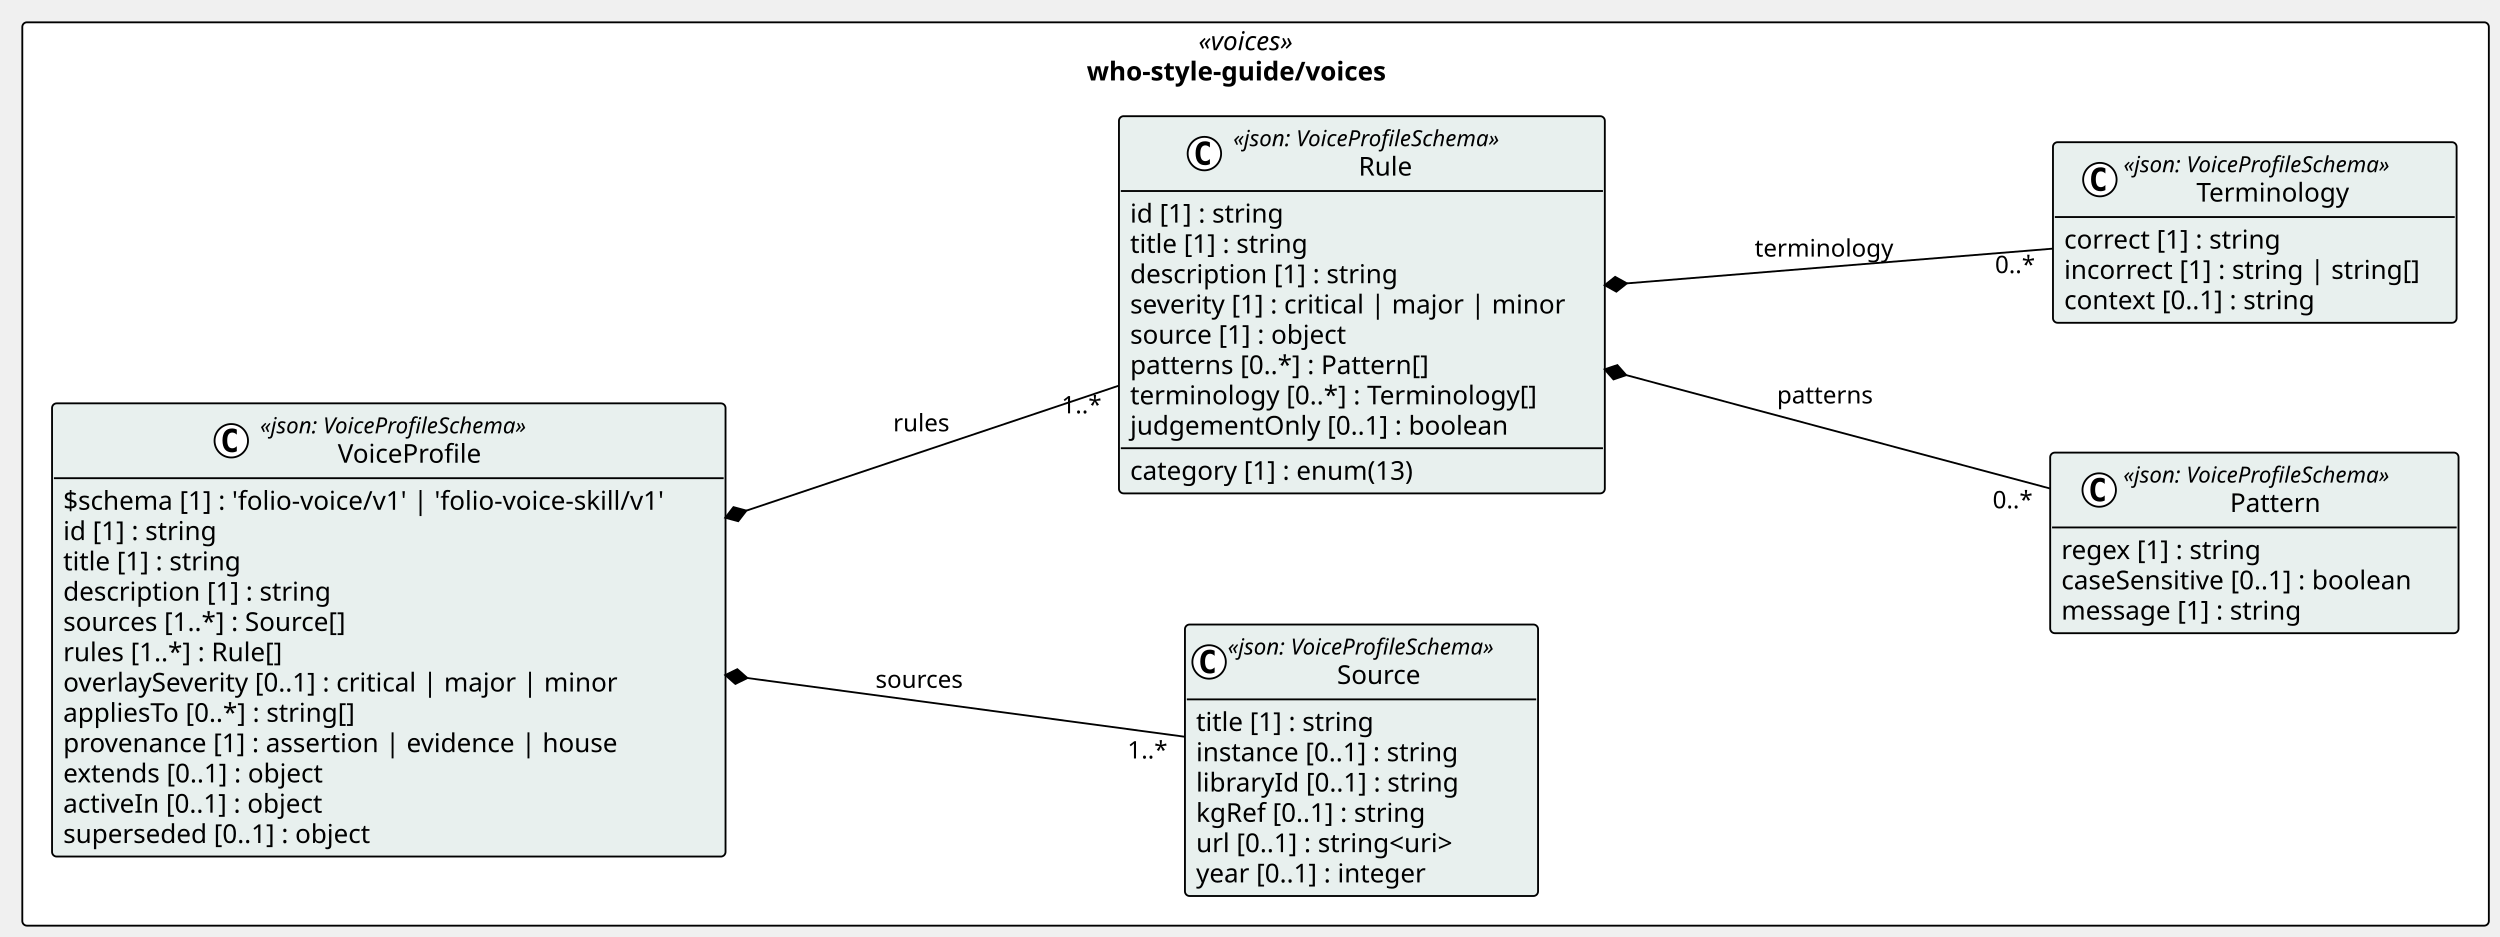
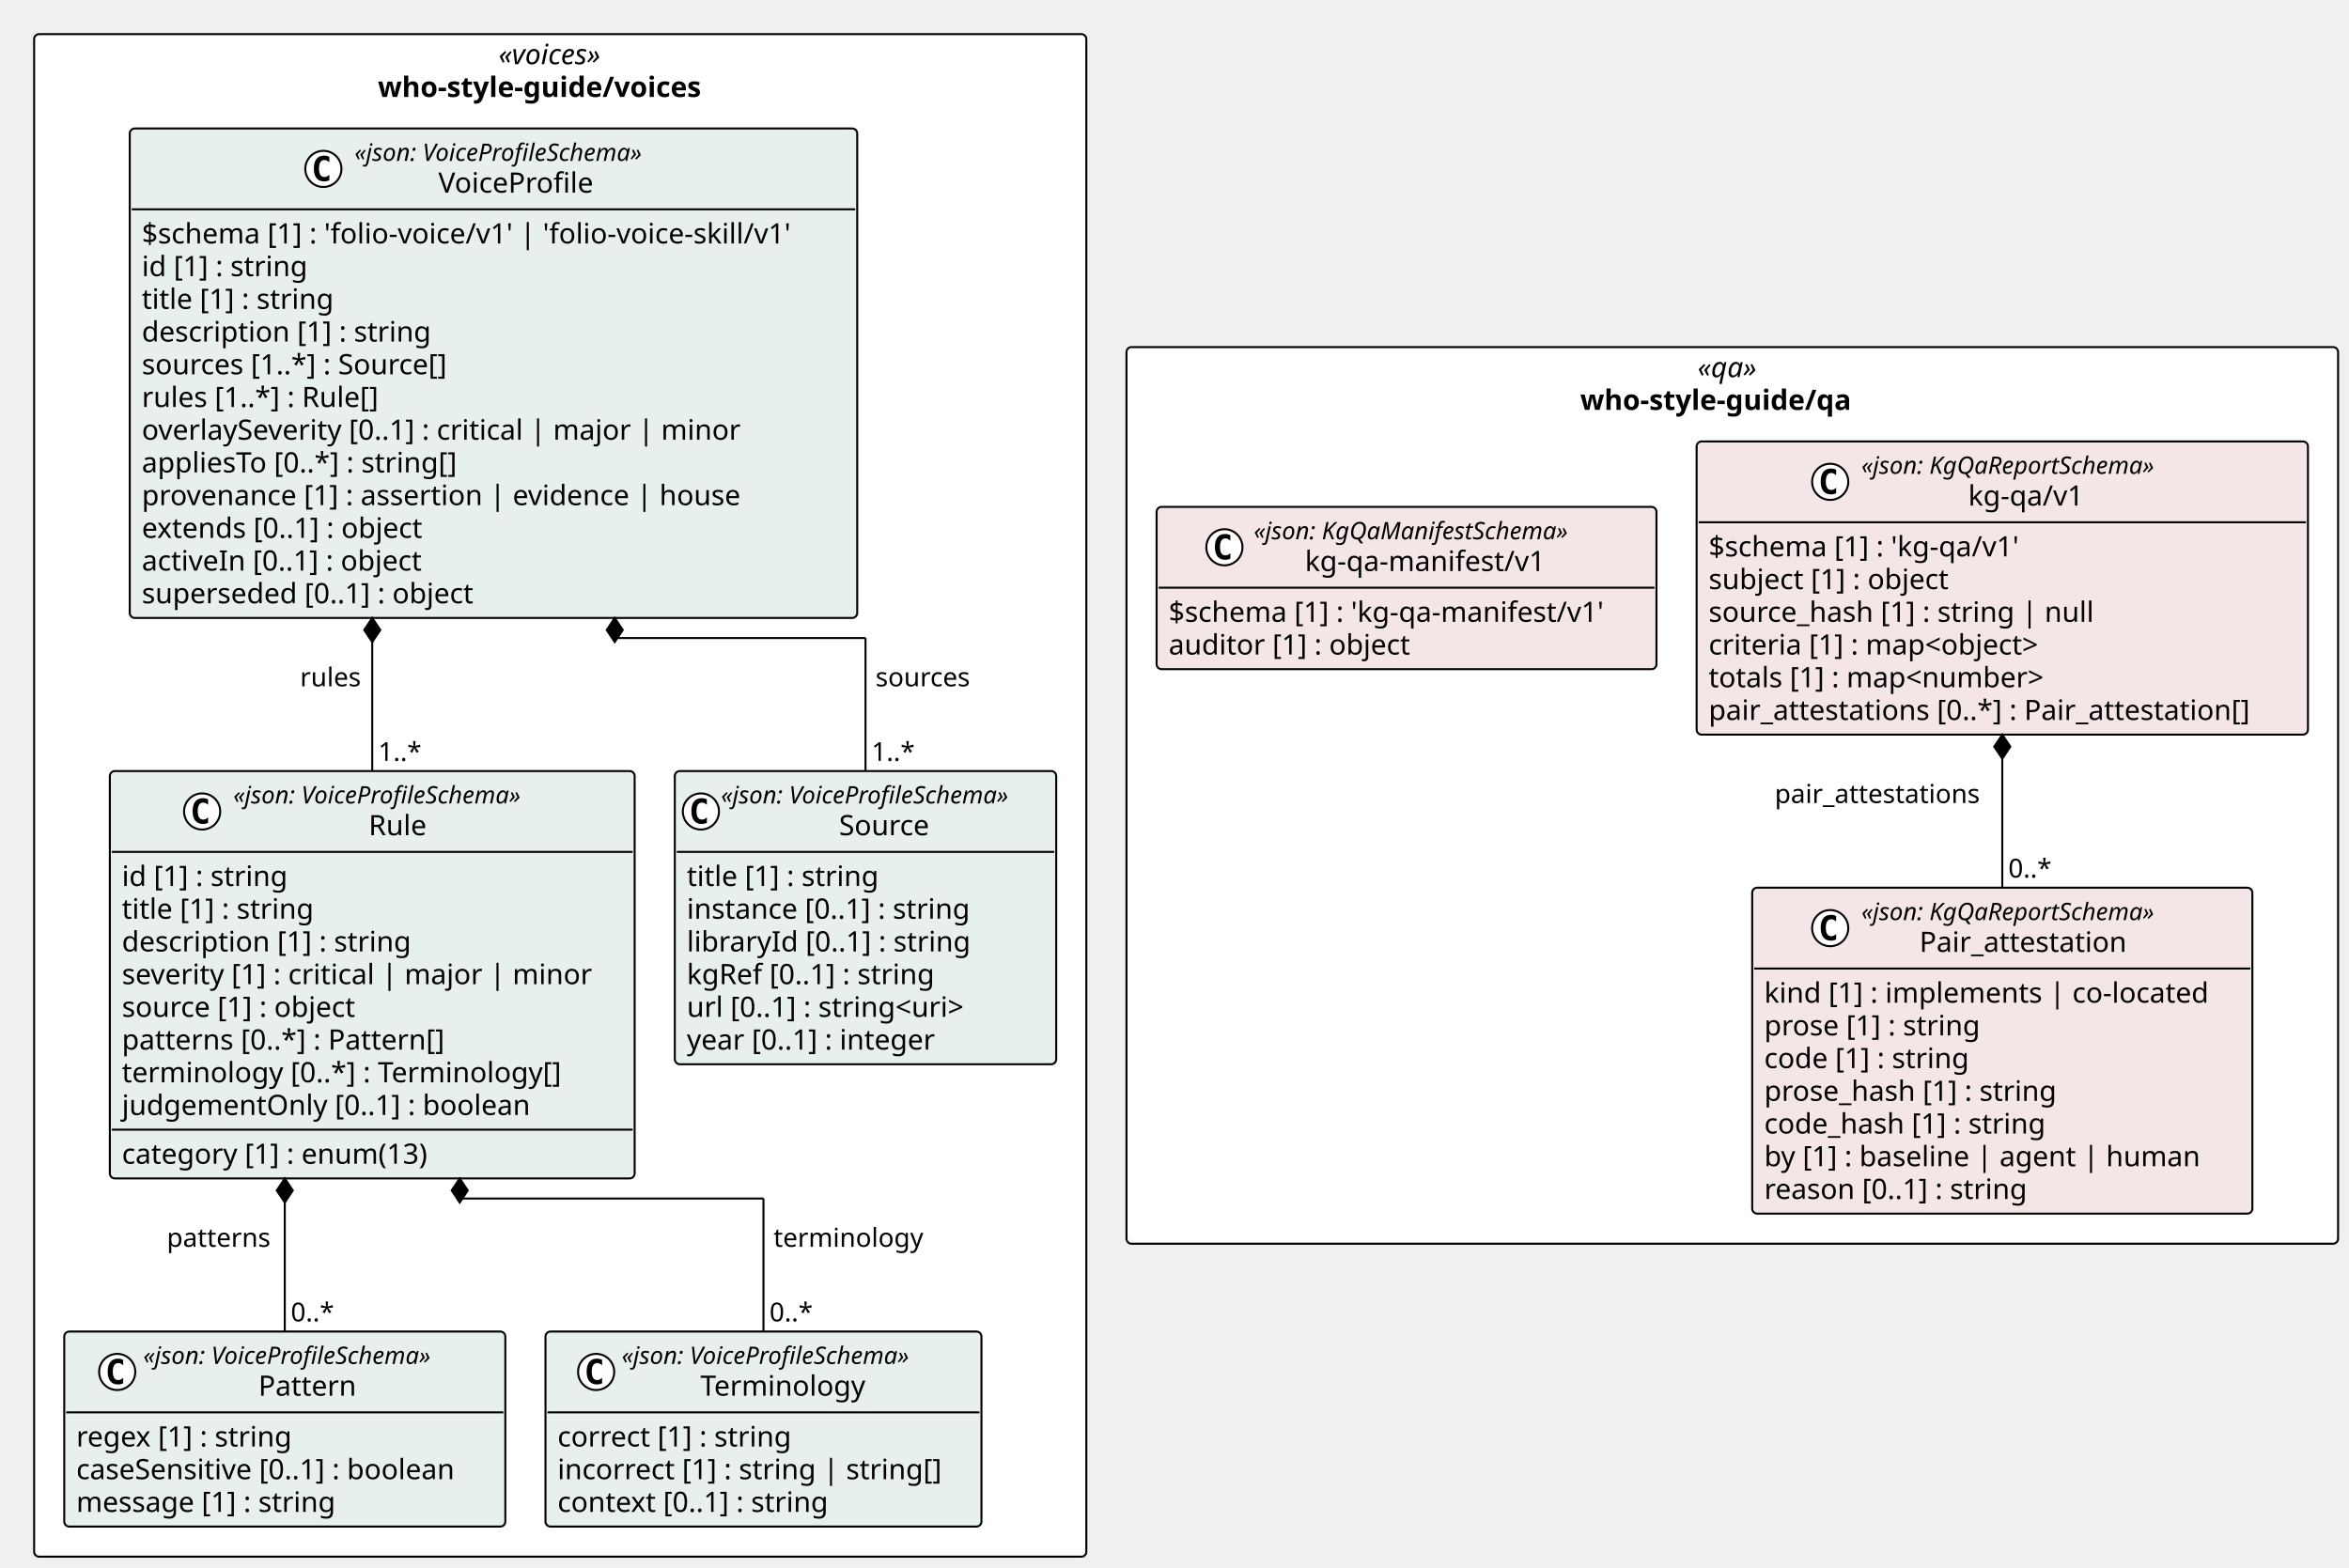
- <svg xmlns="http://www.w3.org/2000/svg" contentStyleType="text/css" height="504px" preserveAspectRatio="none" style="width:1345px;height:504px;background:#FFFFFF;" version="1.1" viewBox="0 0 1345 504" width="1345px" zoomAndPan="magnify">
+ <svg xmlns="http://www.w3.org/2000/svg" contentStyleType="text/css" height="781px" preserveAspectRatio="none" style="width:1170px;height:781px;background:#FFFFFF;" version="1.1" viewBox="0 0 1170 781" width="1170px" zoomAndPan="magnify">
  <defs />
  <g>
-     <g id="cluster_pkg_who_style_guide_voices">
-       <rect fill="#FFFFFF" height="486" rx="2.5" ry="2.5" style="stroke:#000000;stroke-width:1.0;" width="1327" x="12" y="12" />
-       <text fill="#000000" font-family="Verdana" font-size="14" font-style="italic" lengthAdjust="spacing" textLength="61.476" x="644.762" y="26.995">«voices»</text>
-       <text fill="#000000" font-family="Verdana" font-size="14" font-weight="bold" lengthAdjust="spacing" textLength="181.672" x="584.664" y="43.292">who-style-guide/voices</text>
-     </g>
+     <rect fill="#FFFFFF" height="758.453" rx="2.5" ry="2.5" style="stroke:#000000;stroke-width:1.0;" width="524.085" x="17" y="17" />
+     <text fill="#000000" font-family="Verdana" font-size="14" font-style="italic" lengthAdjust="spacing" textLength="61.476" x="248.304" y="31.995">«voices»</text>
+     <text fill="#000000" font-family="Verdana" font-size="14" font-weight="bold" lengthAdjust="spacing" textLength="181.672" x="188.206" y="48.292">who-style-guide/voices</text>
+     <rect fill="#FFFFFF" height="446.656" rx="2.5" ry="2.5" style="stroke:#000000;stroke-width:1.0;" width="603.471" x="561.085" y="172.898" />
+     <text fill="#000000" font-family="Verdana" font-size="14" font-style="italic" lengthAdjust="spacing" textLength="34.597" x="845.521" y="187.894">«qa»</text>
+     <text fill="#000000" font-family="Verdana" font-size="14" font-weight="bold" lengthAdjust="spacing" textLength="151.471" x="787.085" y="204.19">who-style-guide/qa</text>
    <g id="elem_who_style_guide_voices_Source">
-       <rect codeLine="14" fill="#E8F0EE" height="146.047" id="who_style_guide_voices_Source" rx="2.5" ry="2.5" style="stroke:#000000;stroke-width:1.0;" width="189.973" x="637.5" y="336" />
-       <ellipse cx="650.5" cy="356.133" fill="#FFFFFF" rx="9" ry="9" style="stroke:#000000;stroke-width:1.0;" />
-       <path d="M653.469,361.773 Q652.891,362.07 652.25,362.211 Q651.609,362.367 650.906,362.367 Q648.406,362.367 647.078,360.727 Q645.766,359.07 645.766,355.945 Q645.766,352.82 647.078,351.164 Q648.406,349.508 650.906,349.508 Q651.609,349.508 652.25,349.664 Q652.906,349.82 653.469,350.117 L653.469,352.836 Q652.844,352.258 652.25,351.992 Q651.656,351.711 651.031,351.711 Q649.688,351.711 649,352.789 Q648.312,353.852 648.312,355.945 Q648.312,358.039 649,359.117 Q649.688,360.18 651.031,360.18 Q651.656,360.18 652.25,359.914 Q652.844,359.633 653.469,359.055 L653.469,361.773 Z " fill="#000000" />
-       <text fill="#000000" font-family="Verdana" font-size="12" font-style="italic" lengthAdjust="spacing" textLength="165.973" x="660.5" y="352.139">«json: VoiceProfileSchema»</text>
-       <text fill="#000000" font-family="Verdana" font-size="14" lengthAdjust="spacing" textLength="48.392" x="719.29" y="367.964">Source</text>
-       <line style="stroke:#000000;stroke-width:1.0;" x1="638.5" x2="826.473" y1="376.266" y2="376.266" />
-       <text fill="#000000" font-family="Verdana" font-size="14" lengthAdjust="spacing" textLength="105.458" x="643.5" y="393.261">title [1] : string</text>
-       <text fill="#000000" font-family="Verdana" font-size="14" lengthAdjust="spacing" textLength="155.203" x="643.5" y="409.558">instance [0..1] : string</text>
-       <text fill="#000000" font-family="Verdana" font-size="14" lengthAdjust="spacing" textLength="153.952" x="643.5" y="425.854">libraryId [0..1] : string</text>
-       <text fill="#000000" font-family="Verdana" font-size="14" lengthAdjust="spacing" textLength="136.158" x="643.5" y="442.151">kgRef [0..1] : string</text>
-       <text fill="#000000" font-family="Verdana" font-size="14" lengthAdjust="spacing" textLength="156.393" x="643.5" y="458.448">url [0..1] : string&lt;uri&gt;</text>
-       <text fill="#000000" font-family="Verdana" font-size="14" lengthAdjust="spacing" textLength="137.06" x="643.5" y="474.745">year [0..1] : integer</text>
+       <rect codeLine="11" fill="#E8F0EE" height="146.047" id="who_style_guide_voices_Source" rx="2.5" ry="2.5" style="stroke:#000000;stroke-width:1.0;" width="189.973" x="336.112" y="384.094" />
+       <ellipse cx="349.112" cy="404.227" fill="#FFFFFF" rx="9" ry="9" style="stroke:#000000;stroke-width:1.0;" />
+       <path d="M352.081,409.867 Q351.502,410.164 350.862,410.305 Q350.221,410.461 349.518,410.461 Q347.018,410.461 345.69,408.82 Q344.377,407.164 344.377,404.039 Q344.377,400.914 345.69,399.258 Q347.018,397.602 349.518,397.602 Q350.221,397.602 350.862,397.758 Q351.518,397.914 352.081,398.211 L352.081,400.93 Q351.456,400.352 350.862,400.086 Q350.268,399.805 349.643,399.805 Q348.299,399.805 347.612,400.883 Q346.924,401.945 346.924,404.039 Q346.924,406.133 347.612,407.211 Q348.299,408.273 349.643,408.273 Q350.268,408.273 350.862,408.008 Q351.456,407.727 352.081,407.148 L352.081,409.867 Z " fill="#000000" />
+       <text fill="#000000" font-family="Verdana" font-size="12" font-style="italic" lengthAdjust="spacing" textLength="165.973" x="359.112" y="400.232">«json: VoiceProfileSchema»</text>
+       <text fill="#000000" font-family="Verdana" font-size="14" lengthAdjust="spacing" textLength="48.392" x="417.902" y="416.058">Source</text>
+       <line style="stroke:#000000;stroke-width:1.0;" x1="337.112" x2="525.085" y1="424.359" y2="424.359" />
+       <text fill="#000000" font-family="Verdana" font-size="14" lengthAdjust="spacing" textLength="105.458" x="342.112" y="441.354">title [1] : string</text>
+       <text fill="#000000" font-family="Verdana" font-size="14" lengthAdjust="spacing" textLength="155.203" x="342.112" y="457.651">instance [0..1] : string</text>
+       <text fill="#000000" font-family="Verdana" font-size="14" lengthAdjust="spacing" textLength="153.952" x="342.112" y="473.948">libraryId [0..1] : string</text>
+       <text fill="#000000" font-family="Verdana" font-size="14" lengthAdjust="spacing" textLength="136.158" x="342.112" y="490.245">kgRef [0..1] : string</text>
+       <text fill="#000000" font-family="Verdana" font-size="14" lengthAdjust="spacing" textLength="156.393" x="342.112" y="506.542">url [0..1] : string&lt;uri&gt;</text>
+       <text fill="#000000" font-family="Verdana" font-size="14" lengthAdjust="spacing" textLength="137.06" x="342.112" y="522.839">year [0..1] : integer</text>
    </g>
    <g id="elem_who_style_guide_voices_Pattern">
-       <rect codeLine="22" fill="#E8F0EE" height="97.156" id="who_style_guide_voices_Pattern" rx="2.5" ry="2.5" style="stroke:#000000;stroke-width:1.0;" width="219.696" x="1103" y="243.5" />
-       <ellipse cx="1129.376" cy="263.633" fill="#FFFFFF" rx="9" ry="9" style="stroke:#000000;stroke-width:1.0;" />
-       <path d="M1132.344,269.273 Q1131.766,269.57 1131.126,269.711 Q1130.485,269.867 1129.782,269.867 Q1127.282,269.867 1125.954,268.227 Q1124.641,266.57 1124.641,263.445 Q1124.641,260.32 1125.954,258.664 Q1127.282,257.008 1129.782,257.008 Q1130.485,257.008 1131.126,257.164 Q1131.782,257.32 1132.344,257.617 L1132.344,260.336 Q1131.719,259.758 1131.126,259.492 Q1130.532,259.211 1129.907,259.211 Q1128.563,259.211 1127.876,260.289 Q1127.188,261.352 1127.188,263.445 Q1127.188,265.539 1127.876,266.617 Q1128.563,267.68 1129.907,267.68 Q1130.532,267.68 1131.126,267.414 Q1131.719,267.133 1132.344,266.555 L1132.344,269.273 Z " fill="#000000" />
-       <text fill="#000000" font-family="Verdana" font-size="12" font-style="italic" lengthAdjust="spacing" textLength="165.973" x="1142.348" y="259.639">«json: VoiceProfileSchema»</text>
-       <text fill="#000000" font-family="Verdana" font-size="14" lengthAdjust="spacing" textLength="51.242" x="1199.713" y="275.464">Pattern</text>
-       <line style="stroke:#000000;stroke-width:1.0;" x1="1104" x2="1321.696" y1="283.766" y2="283.766" />
-       <text fill="#000000" font-family="Verdana" font-size="14" lengthAdjust="spacing" textLength="118.241" x="1109" y="300.761">regex [1] : string</text>
-       <text fill="#000000" font-family="Verdana" font-size="14" lengthAdjust="spacing" textLength="207.696" x="1109" y="317.058">caseSensitive [0..1] : boolean</text>
-       <text fill="#000000" font-family="Verdana" font-size="14" lengthAdjust="spacing" textLength="141.005" x="1109" y="333.354">message [1] : string</text>
+       <rect codeLine="19" fill="#E8F0EE" height="97.156" id="who_style_guide_voices_Pattern" rx="2.5" ry="2.5" style="stroke:#000000;stroke-width:1.0;" width="219.696" x="32" y="663.297" />
+       <ellipse cx="58.376" cy="683.43" fill="#FFFFFF" rx="9" ry="9" style="stroke:#000000;stroke-width:1.0;" />
+       <path d="M61.344,689.07 Q60.766,689.367 60.126,689.508 Q59.485,689.664 58.782,689.664 Q56.282,689.664 54.954,688.023 Q53.641,686.367 53.641,683.242 Q53.641,680.117 54.954,678.461 Q56.282,676.805 58.782,676.805 Q59.485,676.805 60.126,676.961 Q60.782,677.117 61.344,677.414 L61.344,680.133 Q60.719,679.555 60.126,679.289 Q59.532,679.008 58.907,679.008 Q57.563,679.008 56.876,680.086 Q56.188,681.148 56.188,683.242 Q56.188,685.336 56.876,686.414 Q57.563,687.477 58.907,687.477 Q59.532,687.477 60.126,687.211 Q60.719,686.93 61.344,686.352 L61.344,689.07 Z " fill="#000000" />
+       <text fill="#000000" font-family="Verdana" font-size="12" font-style="italic" lengthAdjust="spacing" textLength="165.973" x="71.348" y="679.436">«json: VoiceProfileSchema»</text>
+       <text fill="#000000" font-family="Verdana" font-size="14" lengthAdjust="spacing" textLength="51.242" x="128.713" y="695.261">Pattern</text>
+       <line style="stroke:#000000;stroke-width:1.0;" x1="33" x2="250.696" y1="703.562" y2="703.562" />
+       <text fill="#000000" font-family="Verdana" font-size="14" lengthAdjust="spacing" textLength="118.241" x="38" y="720.558">regex [1] : string</text>
+       <text fill="#000000" font-family="Verdana" font-size="14" lengthAdjust="spacing" textLength="207.696" x="38" y="736.855">caseSensitive [0..1] : boolean</text>
+       <text fill="#000000" font-family="Verdana" font-size="14" lengthAdjust="spacing" textLength="141.005" x="38" y="753.151">message [1] : string</text>
    </g>
    <g id="elem_who_style_guide_voices_Terminology">
-       <rect codeLine="27" fill="#E8F0EE" height="97.156" id="who_style_guide_voices_Terminology" rx="2.5" ry="2.5" style="stroke:#000000;stroke-width:1.0;" width="217.153" x="1104.5" y="76.5" />
-       <ellipse cx="1129.731" cy="96.633" fill="#FFFFFF" rx="9" ry="9" style="stroke:#000000;stroke-width:1.0;" />
-       <path d="M1132.7,102.273 Q1132.122,102.57 1131.481,102.711 Q1130.841,102.867 1130.138,102.867 Q1127.638,102.867 1126.309,101.227 Q1124.997,99.57 1124.997,96.445 Q1124.997,93.32 1126.309,91.664 Q1127.638,90.008 1130.138,90.008 Q1130.841,90.008 1131.481,90.164 Q1132.138,90.32 1132.7,90.617 L1132.7,93.336 Q1132.075,92.758 1131.481,92.492 Q1130.888,92.211 1130.263,92.211 Q1128.919,92.211 1128.231,93.289 Q1127.544,94.352 1127.544,96.445 Q1127.544,98.539 1128.231,99.617 Q1128.919,100.68 1130.263,100.68 Q1130.888,100.68 1131.481,100.414 Q1132.075,100.133 1132.7,99.555 L1132.7,102.273 Z " fill="#000000" />
-       <text fill="#000000" font-family="Verdana" font-size="12" font-style="italic" lengthAdjust="spacing" textLength="165.973" x="1142.449" y="92.639">«json: VoiceProfileSchema»</text>
-       <text fill="#000000" font-family="Verdana" font-size="14" lengthAdjust="spacing" textLength="87.514" x="1181.679" y="108.464">Terminology</text>
-       <line style="stroke:#000000;stroke-width:1.0;" x1="1105.5" x2="1320.653" y1="116.766" y2="116.766" />
-       <text fill="#000000" font-family="Verdana" font-size="14" lengthAdjust="spacing" textLength="127.661" x="1110.5" y="133.761">correct [1] : string</text>
-       <text fill="#000000" font-family="Verdana" font-size="14" lengthAdjust="spacing" textLength="205.153" x="1110.5" y="150.058">incorrect [1] : string | string[]</text>
-       <text fill="#000000" font-family="Verdana" font-size="14" lengthAdjust="spacing" textLength="148.907" x="1110.5" y="166.355">context [0..1] : string</text>
+       <rect codeLine="24" fill="#E8F0EE" height="97.156" id="who_style_guide_voices_Terminology" rx="2.5" ry="2.5" style="stroke:#000000;stroke-width:1.0;" width="217.153" x="271.696" y="663.297" />
+       <ellipse cx="296.928" cy="683.43" fill="#FFFFFF" rx="9" ry="9" style="stroke:#000000;stroke-width:1.0;" />
+       <path d="M299.896,689.07 Q299.318,689.367 298.678,689.508 Q298.037,689.664 297.334,689.664 Q294.834,689.664 293.506,688.023 Q292.193,686.367 292.193,683.242 Q292.193,680.117 293.506,678.461 Q294.834,676.805 297.334,676.805 Q298.037,676.805 298.678,676.961 Q299.334,677.117 299.896,677.414 L299.896,680.133 Q299.271,679.555 298.678,679.289 Q298.084,679.008 297.459,679.008 Q296.115,679.008 295.428,680.086 Q294.74,681.148 294.74,683.242 Q294.74,685.336 295.428,686.414 Q296.115,687.477 297.459,687.477 Q298.084,687.477 298.678,687.211 Q299.271,686.93 299.896,686.352 L299.896,689.07 Z " fill="#000000" />
+       <text fill="#000000" font-family="Verdana" font-size="12" font-style="italic" lengthAdjust="spacing" textLength="165.973" x="309.646" y="679.436">«json: VoiceProfileSchema»</text>
+       <text fill="#000000" font-family="Verdana" font-size="14" lengthAdjust="spacing" textLength="87.514" x="348.875" y="695.261">Terminology</text>
+       <line style="stroke:#000000;stroke-width:1.0;" x1="272.696" x2="487.85" y1="703.562" y2="703.562" />
+       <text fill="#000000" font-family="Verdana" font-size="14" lengthAdjust="spacing" textLength="127.661" x="277.696" y="720.558">correct [1] : string</text>
+       <text fill="#000000" font-family="Verdana" font-size="14" lengthAdjust="spacing" textLength="205.153" x="277.696" y="736.855">incorrect [1] : string | string[]</text>
+       <text fill="#000000" font-family="Verdana" font-size="14" lengthAdjust="spacing" textLength="148.907" x="277.696" y="753.151">context [0..1] : string</text>
    </g>
    <g id="elem_who_style_guide_voices_Rule">
-       <rect codeLine="32" fill="#E8F0EE" height="202.938" id="who_style_guide_voices_Rule" rx="2.5" ry="2.5" style="stroke:#000000;stroke-width:1.0;" width="261.396" x="602" y="62.5" />
-       <ellipse cx="647.961" cy="82.633" fill="#FFFFFF" rx="9" ry="9" style="stroke:#000000;stroke-width:1.0;" />
-       <path d="M650.93,88.273 Q650.352,88.57 649.711,88.711 Q649.071,88.867 648.368,88.867 Q645.868,88.867 644.54,87.227 Q643.227,85.57 643.227,82.445 Q643.227,79.32 644.54,77.664 Q645.868,76.008 648.368,76.008 Q649.071,76.008 649.711,76.164 Q650.368,76.32 650.93,76.617 L650.93,79.336 Q650.305,78.758 649.711,78.492 Q649.118,78.211 648.493,78.211 Q647.149,78.211 646.461,79.289 Q645.774,80.352 645.774,82.445 Q645.774,84.539 646.461,85.617 Q647.149,86.68 648.493,86.68 Q649.118,86.68 649.711,86.414 Q650.305,86.133 650.93,85.555 L650.93,88.273 Z " fill="#000000" />
-       <text fill="#000000" font-family="Verdana" font-size="12" font-style="italic" lengthAdjust="spacing" textLength="165.973" x="663.461" y="78.639">«json: VoiceProfileSchema»</text>
-       <text fill="#000000" font-family="Verdana" font-size="14" lengthAdjust="spacing" textLength="31.104" x="730.896" y="94.464">Rule</text>
-       <line style="stroke:#000000;stroke-width:1.0;" x1="603" x2="862.395" y1="102.766" y2="102.766" />
-       <text fill="#000000" font-family="Verdana" font-size="14" lengthAdjust="spacing" textLength="90.863" x="608" y="119.761">id [1] : string</text>
-       <text fill="#000000" font-family="Verdana" font-size="14" lengthAdjust="spacing" textLength="105.458" x="608" y="136.058">title [1] : string</text>
-       <text fill="#000000" font-family="Verdana" font-size="14" lengthAdjust="spacing" textLength="155.928" x="608" y="152.355">description [1] : string</text>
-       <text fill="#000000" font-family="Verdana" font-size="14" lengthAdjust="spacing" textLength="249.395" x="608" y="168.651">severity [1] : critical | major | minor</text>
-       <text fill="#000000" font-family="Verdana" font-size="14" lengthAdjust="spacing" textLength="127.839" x="608" y="184.948">source [1] : object</text>
-       <text fill="#000000" font-family="Verdana" font-size="14" lengthAdjust="spacing" textLength="174.945" x="608" y="201.245">patterns [0..*] : Pattern[]</text>
-       <text fill="#000000" font-family="Verdana" font-size="14" lengthAdjust="spacing" textLength="236.688" x="608" y="217.542">terminology [0..*] : Terminology[]</text>
-       <text fill="#000000" font-family="Verdana" font-size="14" lengthAdjust="spacing" textLength="219.509" x="608" y="233.839">judgementOnly [0..1] : boolean</text>
-       <line style="stroke:#000000;stroke-width:1.0;" x1="603" x2="862.395" y1="241.141" y2="241.141" />
-       <text fill="#000000" font-family="Verdana" font-size="14" lengthAdjust="spacing" textLength="168.506" x="608" y="258.136">category [1] : enum(13)</text>
+       <rect codeLine="29" fill="#E8F0EE" height="202.938" id="who_style_guide_voices_Rule" rx="2.5" ry="2.5" style="stroke:#000000;stroke-width:1.0;" width="261.396" x="54.716" y="384.094" />
+       <ellipse cx="100.678" cy="404.227" fill="#FFFFFF" rx="9" ry="9" style="stroke:#000000;stroke-width:1.0;" />
+       <path d="M103.647,409.867 Q103.068,410.164 102.428,410.305 Q101.787,410.461 101.084,410.461 Q98.584,410.461 97.256,408.82 Q95.943,407.164 95.943,404.039 Q95.943,400.914 97.256,399.258 Q98.584,397.602 101.084,397.602 Q101.787,397.602 102.428,397.758 Q103.084,397.914 103.647,398.211 L103.647,400.93 Q103.022,400.352 102.428,400.086 Q101.834,399.805 101.209,399.805 Q99.865,399.805 99.178,400.883 Q98.49,401.945 98.49,404.039 Q98.49,406.133 99.178,407.211 Q99.865,408.273 101.209,408.273 Q101.834,408.273 102.428,408.008 Q103.022,407.727 103.647,407.148 L103.647,409.867 Z " fill="#000000" />
+       <text fill="#000000" font-family="Verdana" font-size="12" font-style="italic" lengthAdjust="spacing" textLength="165.973" x="116.178" y="400.232">«json: VoiceProfileSchema»</text>
+       <text fill="#000000" font-family="Verdana" font-size="14" lengthAdjust="spacing" textLength="31.104" x="183.612" y="416.058">Rule</text>
+       <line style="stroke:#000000;stroke-width:1.0;" x1="55.716" x2="315.112" y1="424.359" y2="424.359" />
+       <text fill="#000000" font-family="Verdana" font-size="14" lengthAdjust="spacing" textLength="90.863" x="60.716" y="441.354">id [1] : string</text>
+       <text fill="#000000" font-family="Verdana" font-size="14" lengthAdjust="spacing" textLength="105.458" x="60.716" y="457.651">title [1] : string</text>
+       <text fill="#000000" font-family="Verdana" font-size="14" lengthAdjust="spacing" textLength="155.928" x="60.716" y="473.948">description [1] : string</text>
+       <text fill="#000000" font-family="Verdana" font-size="14" lengthAdjust="spacing" textLength="249.395" x="60.716" y="490.245">severity [1] : critical | major | minor</text>
+       <text fill="#000000" font-family="Verdana" font-size="14" lengthAdjust="spacing" textLength="127.839" x="60.716" y="506.542">source [1] : object</text>
+       <text fill="#000000" font-family="Verdana" font-size="14" lengthAdjust="spacing" textLength="174.945" x="60.716" y="522.839">patterns [0..*] : Pattern[]</text>
+       <text fill="#000000" font-family="Verdana" font-size="14" lengthAdjust="spacing" textLength="236.688" x="60.716" y="539.136">terminology [0..*] : Terminology[]</text>
+       <text fill="#000000" font-family="Verdana" font-size="14" lengthAdjust="spacing" textLength="219.509" x="60.716" y="555.433">judgementOnly [0..1] : boolean</text>
+       <line style="stroke:#000000;stroke-width:1.0;" x1="55.716" x2="315.112" y1="562.734" y2="562.734" />
+       <text fill="#000000" font-family="Verdana" font-size="14" lengthAdjust="spacing" textLength="168.506" x="60.716" y="579.73">category [1] : enum(13)</text>
    </g>
    <g id="elem_who_style_guide_voices_VoiceProfile">
-       <rect codeLine="43" fill="#E8F0EE" height="243.828" id="who_style_guide_voices_VoiceProfile" rx="2.5" ry="2.5" style="stroke:#000000;stroke-width:1.0;" width="362.335" x="28" y="217" />
-       <ellipse cx="124.431" cy="237.133" fill="#FFFFFF" rx="9" ry="9" style="stroke:#000000;stroke-width:1.0;" />
-       <path d="M127.4,242.773 Q126.822,243.07 126.181,243.211 Q125.54,243.367 124.837,243.367 Q122.337,243.367 121.009,241.727 Q119.697,240.07 119.697,236.945 Q119.697,233.82 121.009,232.164 Q122.337,230.508 124.837,230.508 Q125.54,230.508 126.181,230.664 Q126.837,230.82 127.4,231.117 L127.4,233.836 Q126.775,233.258 126.181,232.992 Q125.587,232.711 124.962,232.711 Q123.619,232.711 122.931,233.789 Q122.244,234.852 122.244,236.945 Q122.244,239.039 122.931,240.117 Q123.619,241.18 124.962,241.18 Q125.587,241.18 126.181,240.914 Q126.775,240.633 127.4,240.055 L127.4,242.773 Z " fill="#000000" />
-       <text fill="#000000" font-family="Verdana" font-size="12" font-style="italic" lengthAdjust="spacing" textLength="165.973" x="139.931" y="233.139">«json: VoiceProfileSchema»</text>
-       <text fill="#000000" font-family="Verdana" font-size="14" lengthAdjust="spacing" textLength="82.428" x="181.704" y="248.964">VoiceProfile</text>
-       <line style="stroke:#000000;stroke-width:1.0;" x1="29" x2="389.335" y1="257.266" y2="257.266" />
-       <text fill="#000000" font-family="Verdana" font-size="14" lengthAdjust="spacing" textLength="350.335" x="34" y="274.261">$schema [1] : 'folio-voice/v1' | 'folio-voice-skill/v1'</text>
-       <text fill="#000000" font-family="Verdana" font-size="14" lengthAdjust="spacing" textLength="90.863" x="34" y="290.558">id [1] : string</text>
-       <text fill="#000000" font-family="Verdana" font-size="14" lengthAdjust="spacing" textLength="105.458" x="34" y="306.854">title [1] : string</text>
-       <text fill="#000000" font-family="Verdana" font-size="14" lengthAdjust="spacing" textLength="155.928" x="34" y="323.151">description [1] : string</text>
-       <text fill="#000000" font-family="Verdana" font-size="14" lengthAdjust="spacing" textLength="167.207" x="34" y="339.448">sources [1..*] : Source[]</text>
-       <text fill="#000000" font-family="Verdana" font-size="14" lengthAdjust="spacing" textLength="130.252" x="34" y="355.745">rules [1..*] : Rule[]</text>
-       <text fill="#000000" font-family="Verdana" font-size="14" lengthAdjust="spacing" textLength="320.769" x="34" y="372.042">overlaySeverity [0..1] : critical | major | minor</text>
-       <text fill="#000000" font-family="Verdana" font-size="14" lengthAdjust="spacing" textLength="172.067" x="34" y="388.339">appliesTo [0..*] : string[]</text>
-       <text fill="#000000" font-family="Verdana" font-size="14" lengthAdjust="spacing" textLength="317.919" x="34" y="404.636">provenance [1] : assertion | evidence | house</text>
-       <text fill="#000000" font-family="Verdana" font-size="14" lengthAdjust="spacing" textLength="154.902" x="34" y="420.933">extends [0..1] : object</text>
-       <text fill="#000000" font-family="Verdana" font-size="14" lengthAdjust="spacing" textLength="154.403" x="34" y="437.229">activeIn [0..1] : object</text>
-       <text fill="#000000" font-family="Verdana" font-size="14" lengthAdjust="spacing" textLength="180.565" x="34" y="453.526">superseded [0..1] : object</text>
+       <rect codeLine="40" fill="#E8F0EE" height="243.828" id="who_style_guide_voices_VoiceProfile" rx="2.5" ry="2.5" style="stroke:#000000;stroke-width:1.0;" width="362.335" x="64.636" y="64" />
+       <ellipse cx="161.067" cy="84.133" fill="#FFFFFF" rx="9" ry="9" style="stroke:#000000;stroke-width:1.0;" />
+       <path d="M164.036,89.773 Q163.458,90.07 162.817,90.211 Q162.176,90.367 161.473,90.367 Q158.973,90.367 157.645,88.727 Q156.333,87.07 156.333,83.945 Q156.333,80.82 157.645,79.164 Q158.973,77.508 161.473,77.508 Q162.176,77.508 162.817,77.664 Q163.473,77.82 164.036,78.117 L164.036,80.836 Q163.411,80.258 162.817,79.992 Q162.223,79.711 161.598,79.711 Q160.254,79.711 159.567,80.789 Q158.879,81.852 158.879,83.945 Q158.879,86.039 159.567,87.117 Q160.254,88.18 161.598,88.18 Q162.223,88.18 162.817,87.914 Q163.411,87.633 164.036,87.055 L164.036,89.773 Z " fill="#000000" />
+       <text fill="#000000" font-family="Verdana" font-size="12" font-style="italic" lengthAdjust="spacing" textLength="165.973" x="176.567" y="80.139">«json: VoiceProfileSchema»</text>
+       <text fill="#000000" font-family="Verdana" font-size="14" lengthAdjust="spacing" textLength="82.428" x="218.339" y="95.964">VoiceProfile</text>
+       <line style="stroke:#000000;stroke-width:1.0;" x1="65.636" x2="425.971" y1="104.266" y2="104.266" />
+       <text fill="#000000" font-family="Verdana" font-size="14" lengthAdjust="spacing" textLength="350.335" x="70.636" y="121.261">$schema [1] : 'folio-voice/v1' | 'folio-voice-skill/v1'</text>
+       <text fill="#000000" font-family="Verdana" font-size="14" lengthAdjust="spacing" textLength="90.863" x="70.636" y="137.558">id [1] : string</text>
+       <text fill="#000000" font-family="Verdana" font-size="14" lengthAdjust="spacing" textLength="105.458" x="70.636" y="153.855">title [1] : string</text>
+       <text fill="#000000" font-family="Verdana" font-size="14" lengthAdjust="spacing" textLength="155.928" x="70.636" y="170.151">description [1] : string</text>
+       <text fill="#000000" font-family="Verdana" font-size="14" lengthAdjust="spacing" textLength="167.207" x="70.636" y="186.448">sources [1..*] : Source[]</text>
+       <text fill="#000000" font-family="Verdana" font-size="14" lengthAdjust="spacing" textLength="130.252" x="70.636" y="202.745">rules [1..*] : Rule[]</text>
+       <text fill="#000000" font-family="Verdana" font-size="14" lengthAdjust="spacing" textLength="320.769" x="70.636" y="219.042">overlaySeverity [0..1] : critical | major | minor</text>
+       <text fill="#000000" font-family="Verdana" font-size="14" lengthAdjust="spacing" textLength="172.067" x="70.636" y="235.339">appliesTo [0..*] : string[]</text>
+       <text fill="#000000" font-family="Verdana" font-size="14" lengthAdjust="spacing" textLength="317.919" x="70.636" y="251.636">provenance [1] : assertion | evidence | house</text>
+       <text fill="#000000" font-family="Verdana" font-size="14" lengthAdjust="spacing" textLength="154.902" x="70.636" y="267.933">extends [0..1] : object</text>
+       <text fill="#000000" font-family="Verdana" font-size="14" lengthAdjust="spacing" textLength="154.403" x="70.636" y="284.229">activeIn [0..1] : object</text>
+       <text fill="#000000" font-family="Verdana" font-size="14" lengthAdjust="spacing" textLength="180.565" x="70.636" y="300.526">superseded [0..1] : object</text>
    </g>
-     <g id="link_who_style_guide_voices_VoiceProfile_who_style_guide_voices_Source">
-       <path codeLine="59" d="M402.093,364.786 C485.263,375.946 568.67,387.14 637.39,396.37 " fill="none" id="who_style_guide_voices_VoiceProfile-backto-who_style_guide_voices_Source" style="stroke:#000000;stroke-width:1.0;" />
-       <polygon fill="#000000" points="390.2,363.19,395.615,367.952,402.093,364.786,396.679,360.024,390.2,363.19" style="stroke:#000000;stroke-width:1.0;" />
-       <text fill="#000000" font-family="Verdana" font-size="13" lengthAdjust="spacing" textLength="50.229" x="471" y="370.067">sources</text>
-       <text fill="#000000" font-family="Verdana" font-size="13" lengthAdjust="spacing" textLength="23.036" x="606.563" y="408.063">1..*</text>
+     <g id="elem_who_style_guide_qa_kg_qa_v1_Pair_attestation">
+       <rect codeLine="56" fill="#F4E6E6" height="162.344" id="who_style_guide_qa_kg_qa_v1_Pair_attestation" rx="2.5" ry="2.5" style="stroke:#000000;stroke-width:1.0;" width="249.132" x="872.741" y="442.211" />
+       <ellipse cx="911.595" cy="462.344" fill="#FFFFFF" rx="9" ry="9" style="stroke:#000000;stroke-width:1.0;" />
+       <path d="M914.564,467.984 Q913.986,468.281 913.345,468.422 Q912.705,468.578 912.001,468.578 Q909.501,468.578 908.173,466.938 Q906.861,465.281 906.861,462.156 Q906.861,459.031 908.173,457.375 Q909.501,455.719 912.001,455.719 Q912.705,455.719 913.345,455.875 Q914.001,456.031 914.564,456.328 L914.564,459.047 Q913.939,458.469 913.345,458.203 Q912.751,457.922 912.126,457.922 Q910.783,457.922 910.095,459 Q909.408,460.062 909.408,462.156 Q909.408,464.25 910.095,465.328 Q910.783,466.391 912.126,466.391 Q912.751,466.391 913.345,466.125 Q913.939,465.844 914.564,465.266 L914.564,467.984 Z " fill="#000000" />
+       <text fill="#000000" font-family="Verdana" font-size="12" font-style="italic" lengthAdjust="spacing" textLength="167.924" x="927.095" y="458.35">«json: KgQaReportSchema»</text>
+       <text fill="#000000" font-family="Verdana" font-size="14" lengthAdjust="spacing" textLength="110.018" x="956.048" y="474.175">Pair_attestation</text>
+       <line style="stroke:#000000;stroke-width:1.0;" x1="873.741" x2="1120.873" y1="482.477" y2="482.477" />
+       <text fill="#000000" font-family="Verdana" font-size="14" lengthAdjust="spacing" textLength="237.132" x="878.741" y="499.472">kind [1] : implements | co-located</text>
+       <text fill="#000000" font-family="Verdana" font-size="14" lengthAdjust="spacing" textLength="117.202" x="878.741" y="515.769">prose [1] : string</text>
+       <text fill="#000000" font-family="Verdana" font-size="14" lengthAdjust="spacing" textLength="111.85" x="878.741" y="532.065">code [1] : string</text>
+       <text fill="#000000" font-family="Verdana" font-size="14" lengthAdjust="spacing" textLength="157.821" x="878.741" y="548.362">prose_hash [1] : string</text>
+       <text fill="#000000" font-family="Verdana" font-size="14" lengthAdjust="spacing" textLength="152.469" x="878.741" y="564.659">code_hash [1] : string</text>
+       <text fill="#000000" font-family="Verdana" font-size="14" lengthAdjust="spacing" textLength="230.221" x="878.741" y="580.956">by [1] : baseline | agent | human</text>
+       <text fill="#000000" font-family="Verdana" font-size="14" lengthAdjust="spacing" textLength="143.575" x="878.741" y="597.253">reason [0..1] : string</text>
    </g>
-     <g id="link_who_style_guide_voices_Rule_who_style_guide_voices_Pattern">
-       <path codeLine="60" d="M874.892,201.822 C949.902,221.892 1031.6,243.74 1102.81,262.79 " fill="none" id="who_style_guide_voices_Rule-backto-who_style_guide_voices_Pattern" style="stroke:#000000;stroke-width:1.0;" />
-       <polygon fill="#000000" points="863.3,198.72,868.062,204.135,874.892,201.822,870.13,196.407,863.3,198.72" style="stroke:#000000;stroke-width:1.0;" />
-       <text fill="#000000" font-family="Verdana" font-size="13" lengthAdjust="spacing" textLength="54.768" x="956" y="217.067">patterns</text>
-       <text fill="#000000" font-family="Verdana" font-size="13" lengthAdjust="spacing" textLength="23.036" x="1072.025" y="273.465">0..*</text>
+     <g id="elem_who_style_guide_qa_kg_qa_v1_kg_qa_v1">
+       <rect codeLine="65" fill="#F4E6E6" height="146.047" id="who_style_guide_qa_kg_qa_v1_kg_qa_v1" rx="2.5" ry="2.5" style="stroke:#000000;stroke-width:1.0;" width="304.496" x="845.059" y="219.898" />
+       <ellipse cx="911.595" cy="240.031" fill="#FFFFFF" rx="9" ry="9" style="stroke:#000000;stroke-width:1.0;" />
+       <path d="M914.564,245.672 Q913.986,245.969 913.345,246.109 Q912.705,246.266 912.001,246.266 Q909.501,246.266 908.173,244.625 Q906.861,242.969 906.861,239.844 Q906.861,236.719 908.173,235.062 Q909.501,233.406 912.001,233.406 Q912.705,233.406 913.345,233.562 Q914.001,233.719 914.564,234.016 L914.564,236.734 Q913.939,236.156 913.345,235.891 Q912.751,235.609 912.126,235.609 Q910.783,235.609 910.095,236.688 Q909.408,237.75 909.408,239.844 Q909.408,241.938 910.095,243.016 Q910.783,244.078 912.126,244.078 Q912.751,244.078 913.345,243.812 Q913.939,243.531 914.564,242.953 L914.564,245.672 Z " fill="#000000" />
+       <text fill="#000000" font-family="Verdana" font-size="12" font-style="italic" lengthAdjust="spacing" textLength="167.924" x="927.095" y="236.037">«json: KgQaReportSchema»</text>
+       <text fill="#000000" font-family="Verdana" font-size="14" lengthAdjust="spacing" textLength="61.421" x="980.347" y="251.862">kg-qa/v1</text>
+       <line style="stroke:#000000;stroke-width:1.0;" x1="846.059" x2="1148.555" y1="260.164" y2="260.164" />
+       <text fill="#000000" font-family="Verdana" font-size="14" lengthAdjust="spacing" textLength="170.618" x="851.059" y="277.159">$schema [1] : 'kg-qa/v1'</text>
+       <text fill="#000000" font-family="Verdana" font-size="14" lengthAdjust="spacing" textLength="131.783" x="851.059" y="293.456">subject [1] : object</text>
+       <text fill="#000000" font-family="Verdana" font-size="14" lengthAdjust="spacing" textLength="204.648" x="851.059" y="309.753">source_hash [1] : string | null</text>
+       <text fill="#000000" font-family="Verdana" font-size="14" lengthAdjust="spacing" textLength="185.274" x="851.059" y="326.05">criteria [1] : map&lt;object&gt;</text>
+       <text fill="#000000" font-family="Verdana" font-size="14" lengthAdjust="spacing" textLength="186.409" x="851.059" y="342.347">totals [1] : map&lt;number&gt;</text>
+       <text fill="#000000" font-family="Verdana" font-size="14" lengthAdjust="spacing" textLength="292.496" x="851.059" y="358.644">pair_attestations [0..*] : Pair_attestation[]</text>
    </g>
-     <g id="link_who_style_guide_voices_Rule_who_style_guide_voices_Terminology">
-       <path codeLine="61" d="M875.26,152.445 C950.82,146.285 1032.98,139.59 1104.38,133.77 " fill="none" id="who_style_guide_voices_Rule-backto-who_style_guide_voices_Terminology" style="stroke:#000000;stroke-width:1.0;" />
-       <polygon fill="#000000" points="863.3,153.42,869.605,156.919,875.26,152.445,868.955,148.946,863.3,153.42" style="stroke:#000000;stroke-width:1.0;" />
-       <text fill="#000000" font-family="Verdana" font-size="13" lengthAdjust="spacing" textLength="78.419" x="944" y="138.067">terminology</text>
-       <text fill="#000000" font-family="Verdana" font-size="13" lengthAdjust="spacing" textLength="23.036" x="1073.305" y="146.929">0..*</text>
+     <g id="elem_who_style_guide_qa_kg_qa_manifest_v1_kg_qa_manifest_v1">
+       <rect codeLine="73" fill="#F4E6E6" height="80.859" id="who_style_guide_qa_kg_qa_manifest_v1_kg_qa_manifest_v1" rx="2.5" ry="2.5" style="stroke:#000000;stroke-width:1.0;" width="248.975" x="576.085" y="252.492" />
+       <ellipse cx="609.856" cy="272.625" fill="#FFFFFF" rx="9" ry="9" style="stroke:#000000;stroke-width:1.0;" />
+       <path d="M612.824,278.266 Q612.246,278.562 611.606,278.703 Q610.965,278.859 610.262,278.859 Q607.762,278.859 606.434,277.219 Q605.121,275.562 605.121,272.438 Q605.121,269.312 606.434,267.656 Q607.762,266 610.262,266 Q610.965,266 611.606,266.156 Q612.262,266.312 612.824,266.609 L612.824,269.328 Q612.199,268.75 611.606,268.484 Q611.012,268.203 610.387,268.203 Q609.043,268.203 608.356,269.281 Q607.668,270.344 607.668,272.438 Q607.668,274.531 608.356,275.609 Q609.043,276.672 610.387,276.672 Q611.012,276.672 611.606,276.406 Q612.199,276.125 612.824,275.547 L612.824,278.266 Z " fill="#000000" />
+       <text fill="#000000" font-family="Verdana" font-size="12" font-style="italic" lengthAdjust="spacing" textLength="178.816" x="624.471" y="268.631">«json: KgQaManifestSchema»</text>
+       <text fill="#000000" font-family="Verdana" font-size="14" lengthAdjust="spacing" textLength="127.777" x="649.991" y="284.456">kg-qa-manifest/v1</text>
+       <line style="stroke:#000000;stroke-width:1.0;" x1="577.085" x2="824.059" y1="292.758" y2="292.758" />
+       <text fill="#000000" font-family="Verdana" font-size="14" lengthAdjust="spacing" textLength="236.975" x="582.085" y="309.753">$schema [1] : 'kg-qa-manifest/v1'</text>
+       <text fill="#000000" font-family="Verdana" font-size="14" lengthAdjust="spacing" textLength="131.079" x="582.085" y="326.05">auditor [1] : object</text>
    </g>
-     <g id="link_who_style_guide_voices_VoiceProfile_who_style_guide_voices_Rule">
-       <path codeLine="62" d="M401.576,274.712 C471.206,251.342 537.95,228.95 601.87,207.5 " fill="none" id="who_style_guide_voices_VoiceProfile-backto-who_style_guide_voices_Rule" style="stroke:#000000;stroke-width:1.0;" />
-       <polygon fill="#000000" points="390.2,278.53,397.161,280.413,401.576,274.712,394.615,272.829,390.2,278.53" style="stroke:#000000;stroke-width:1.0;" />
-       <text fill="#000000" font-family="Verdana" font-size="13" lengthAdjust="spacing" textLength="31.967" x="480.5" y="232.067">rules</text>
-       <text fill="#000000" font-family="Verdana" font-size="13" lengthAdjust="spacing" textLength="23.036" x="571.087" y="222.361">1..*</text>
-     </g>
+     <line style="stroke:#000000;stroke-width:1.0;" x1="306.192" x2="306.192" y1="307.828" y2="317.828" />
+     <line style="stroke:#000000;stroke-width:1.0;" x1="306.192" x2="431.098" y1="317.828" y2="317.828" />
+     <line style="stroke:#000000;stroke-width:1.0;" x1="431.098" x2="431.098" y1="317.828" y2="384.094" />
+     <polygon fill="#000000" points="306.192,307.828,302.192,313.828,306.192,319.828,310.192,313.828,306.192,307.828" style="stroke:#000000;stroke-width:1.0;" />
+     <text fill="#000000" font-family="Verdana" font-size="13" lengthAdjust="spacing" textLength="50.229" x="436.098" y="341.895">sources</text>
+     <text fill="#000000" font-family="Verdana" font-size="13" lengthAdjust="spacing" textLength="23.036" x="434.098" y="379.028">1..*</text>
+     <line style="stroke:#000000;stroke-width:1.0;" x1="141.848" x2="141.848" y1="587.031" y2="663.297" />
+     <polygon fill="#000000" points="141.848,587.031,137.848,593.031,141.848,599.031,145.848,593.031,141.848,587.031" style="stroke:#000000;stroke-width:1.0;" />
+     <text fill="#000000" font-family="Verdana" font-size="13" lengthAdjust="spacing" textLength="54.768" x="83.081" y="621.098">patterns</text>
+     <text fill="#000000" font-family="Verdana" font-size="13" lengthAdjust="spacing" textLength="23.036" x="144.848" y="658.231">0..*</text>
+     <line style="stroke:#000000;stroke-width:1.0;" x1="228.98" x2="228.98" y1="587.031" y2="597.031" />
+     <line style="stroke:#000000;stroke-width:1.0;" x1="228.98" x2="380.273" y1="597.031" y2="597.031" />
+     <line style="stroke:#000000;stroke-width:1.0;" x1="380.273" x2="380.273" y1="597.031" y2="663.297" />
+     <polygon fill="#000000" points="228.98,587.031,224.98,593.031,228.98,599.031,232.98,593.031,228.98,587.031" style="stroke:#000000;stroke-width:1.0;" />
+     <text fill="#000000" font-family="Verdana" font-size="13" lengthAdjust="spacing" textLength="78.419" x="385.273" y="621.098">terminology</text>
+     <text fill="#000000" font-family="Verdana" font-size="13" lengthAdjust="spacing" textLength="23.036" x="383.273" y="658.231">0..*</text>
+     <line style="stroke:#000000;stroke-width:1.0;" x1="185.414" x2="185.414" y1="307.828" y2="384.094" />
+     <polygon fill="#000000" points="185.414,307.828,181.414,313.828,185.414,319.828,189.414,313.828,185.414,307.828" style="stroke:#000000;stroke-width:1.0;" />
+     <text fill="#000000" font-family="Verdana" font-size="13" lengthAdjust="spacing" textLength="31.967" x="149.447" y="341.895">rules</text>
+     <text fill="#000000" font-family="Verdana" font-size="13" lengthAdjust="spacing" textLength="23.036" x="188.414" y="379.028">1..*</text>
+     <line style="stroke:#000000;stroke-width:1.0;" x1="997.307" x2="997.307" y1="365.945" y2="442.211" />
+     <polygon fill="#000000" points="997.307,365.945,993.307,371.945,997.307,377.945,1001.307,371.945,997.307,365.945" style="stroke:#000000;stroke-width:1.0;" />
+     <text fill="#000000" font-family="Verdana" font-size="13" lengthAdjust="spacing" textLength="109.345" x="883.962" y="400.012">pair_attestations</text>
+     <text fill="#000000" font-family="Verdana" font-size="13" lengthAdjust="spacing" textLength="23.036" x="1000.307" y="437.145">0..*</text>
  </g>
</svg>
